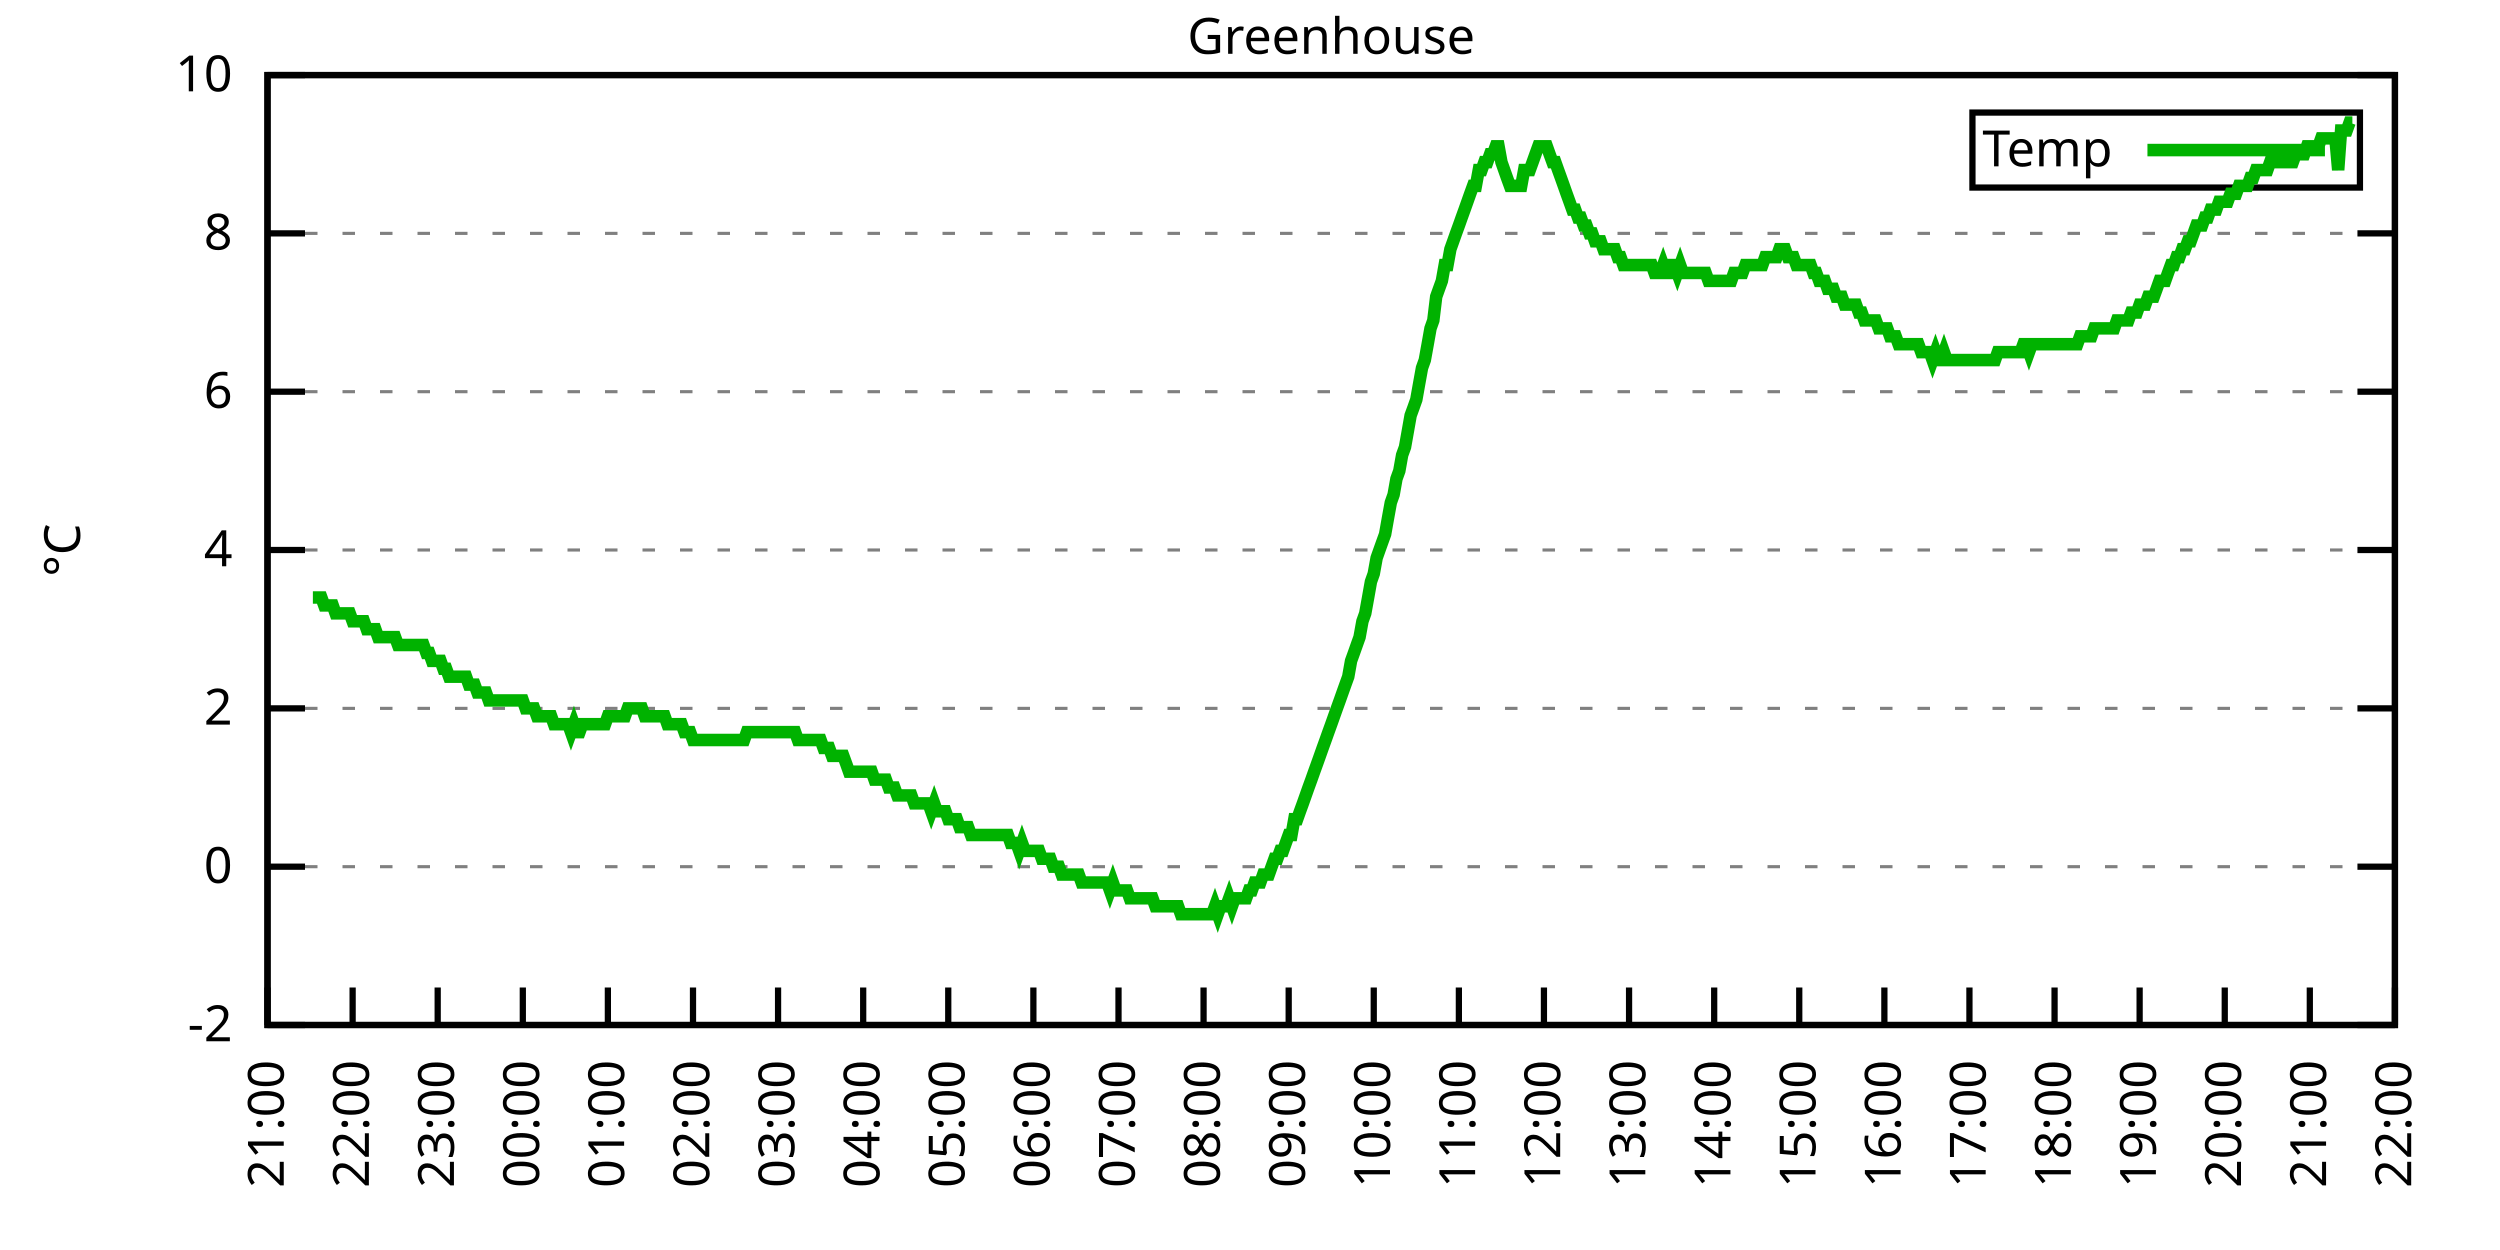
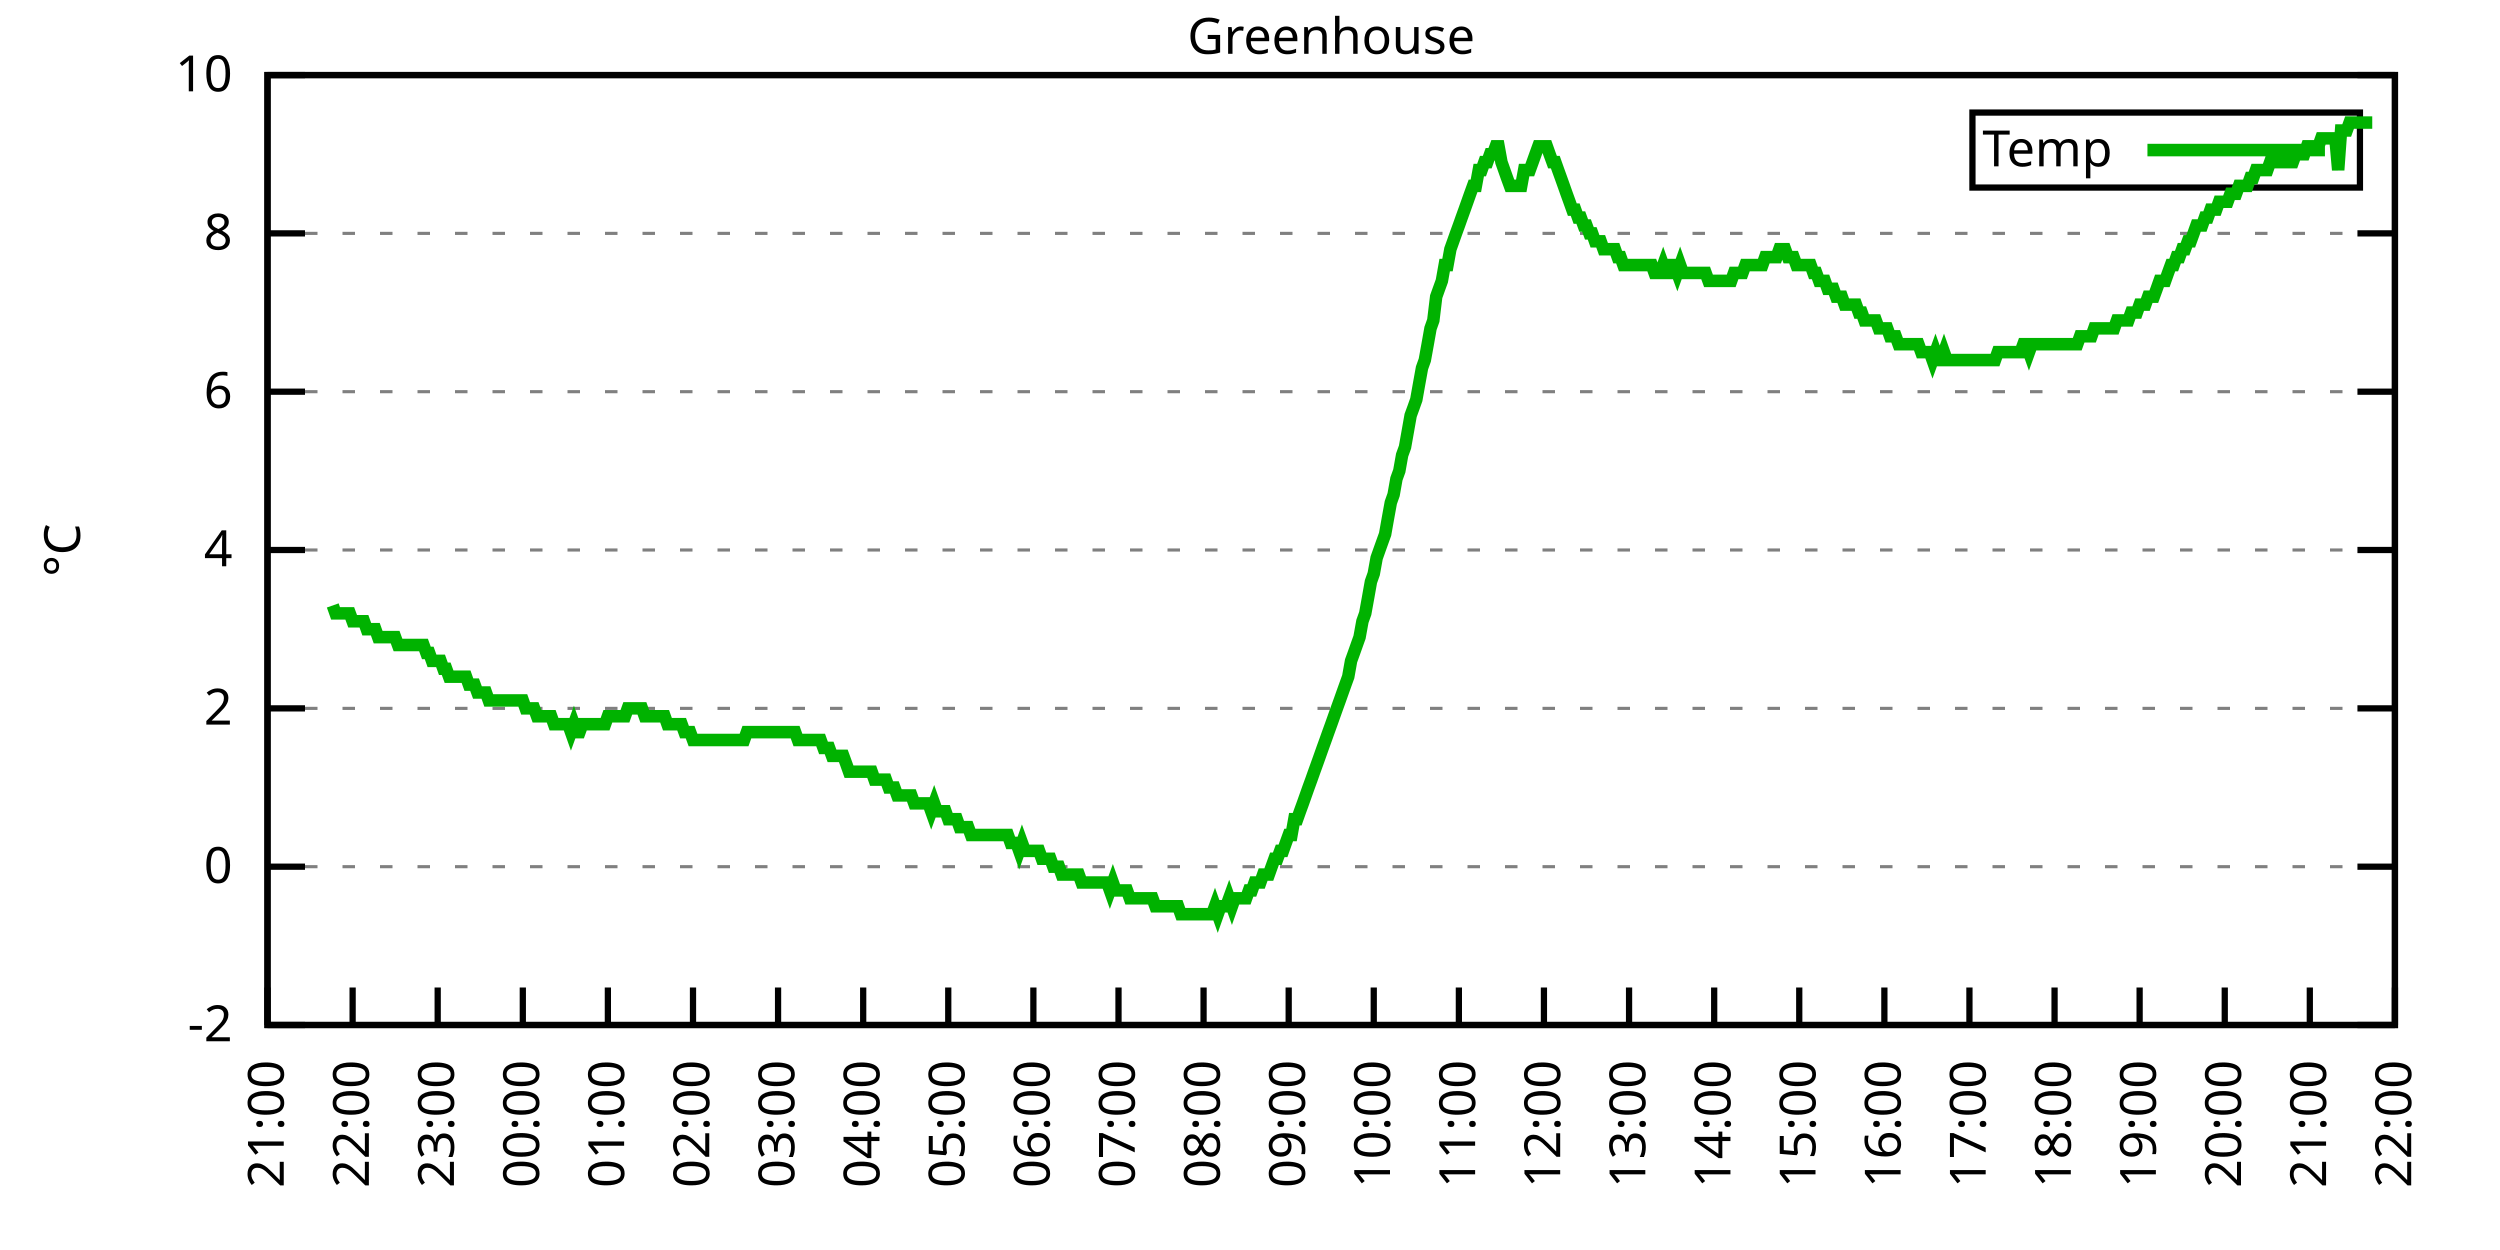
<svg xmlns="http://www.w3.org/2000/svg" xmlns:xlink="http://www.w3.org/1999/xlink" width="400" height="200" viewBox="0 0 400 200">
  <g id="gnuplot_canvas">
    <rect x="0" y="0" width="400" height="200" fill="none" />
    <defs>
      <circle id="gpDot" r="0.5" stroke-width="0.5" stroke="currentColor" />
      <path id="gpPt0" stroke-width="0.333" stroke="currentColor" d="M-1,0 h2 M0,-1 v2" />
      <path id="gpPt1" stroke-width="0.333" stroke="currentColor" d="M-1,-1 L1,1 M1,-1 L-1,1" />
      <path id="gpPt2" stroke-width="0.333" stroke="currentColor" d="M-1,0 L1,0 M0,-1 L0,1 M-1,-1 L1,1 M-1,1 L1,-1" />
      <rect id="gpPt3" stroke-width="0.333" stroke="currentColor" x="-1" y="-1" width="2" height="2" />
      <rect id="gpPt4" stroke-width="0.333" stroke="currentColor" fill="currentColor" x="-1" y="-1" width="2" height="2" />
      <circle id="gpPt5" stroke-width="0.333" stroke="currentColor" cx="0" cy="0" r="1" />
      <use xlink:href="#gpPt5" id="gpPt6" fill="currentColor" stroke="none" />
      <path id="gpPt7" stroke-width="0.333" stroke="currentColor" d="M0,-1.33 L-1.33,0.67 L1.33,0.67 z" />
      <use xlink:href="#gpPt7" id="gpPt8" fill="currentColor" stroke="none" />
      <use xlink:href="#gpPt7" id="gpPt9" stroke="currentColor" transform="rotate(180)" />
      <use xlink:href="#gpPt9" id="gpPt10" fill="currentColor" stroke="none" />
      <use xlink:href="#gpPt3" id="gpPt11" stroke="currentColor" transform="rotate(45)" />
      <use xlink:href="#gpPt11" id="gpPt12" fill="currentColor" stroke="none" />
      <path id="gpPt13" stroke-width="0.333" stroke="currentColor" d="M0,1.330 L1.265,0.411 L0.782,-1.067 L-0.782,-1.076 L-1.265,0.411 z" />
      <use xlink:href="#gpPt13" id="gpPt14" fill="currentColor" stroke="none" />
      <filter id="textbox" filterUnits="objectBoundingBox" x="0" y="0" height="1" width="1">
        <feFlood flood-color="white" flood-opacity="1" result="bgnd" />
        <feComposite in="SourceGraphic" in2="bgnd" operator="atop" />
      </filter>
      <filter id="greybox" filterUnits="objectBoundingBox" x="0" y="0" height="1" width="1">
        <feFlood flood-color="lightgrey" flood-opacity="1" result="grey" />
        <feComposite in="SourceGraphic" in2="grey" operator="atop" />
      </filter>
    </defs>
    <g fill="none" color="white" stroke="currentColor" stroke-width="1.00" stroke-linecap="butt" stroke-linejoin="miter">
</g>
    <g fill="none" color="black" stroke="currentColor" stroke-width="1.00" stroke-linecap="butt" stroke-linejoin="miter">
      <g stroke="none" shape-rendering="crispEdges">
        <polygon fill="rgb(255, 255, 255)" points="42.80,164.00 383.18,164.00 383.18,12.02 42.80,12.02 " />
      </g>
    </g>
    <g fill="none" color="black" stroke="currentColor" stroke-width="1.00" stroke-linecap="butt" stroke-linejoin="miter">
</g>
    <g fill="none" color="black" stroke="black" stroke-width="0.50" stroke-linecap="butt" stroke-linejoin="miter">
</g>
    <g fill="none" color="gray" stroke="currentColor" stroke-width="0.50" stroke-linecap="butt" stroke-linejoin="miter">
      <path stroke="gray" stroke-dasharray="2,4" class="gridline" d="M42.80,164.00 L383.19,164.00  " />
    </g>
    <g fill="none" color="gray" stroke="gray" stroke-width="1.00" stroke-linecap="butt" stroke-linejoin="miter">
</g>
    <g fill="none" color="black" stroke="currentColor" stroke-width="1.00" stroke-linecap="butt" stroke-linejoin="miter">
      <path stroke="black" d="M42.80,164.00 L48.80,164.00 M383.19,164.00 L377.19,164.00  " />
      <g transform="translate(37.20,166.60)" stroke="none" fill="black" font-family="Sans" font-size="8.00" text-anchor="end">
        <text>
          <tspan font-family="Sans">-2</tspan>
        </text>
      </g>
    </g>
    <g fill="none" color="black" stroke="currentColor" stroke-width="1.00" stroke-linecap="butt" stroke-linejoin="miter">
</g>
    <g fill="none" color="black" stroke="black" stroke-width="0.50" stroke-linecap="butt" stroke-linejoin="miter">
</g>
    <g fill="none" color="gray" stroke="currentColor" stroke-width="0.50" stroke-linecap="butt" stroke-linejoin="miter">
      <path stroke="gray" stroke-dasharray="2,4" class="gridline" d="M42.80,138.67 L383.19,138.67  " />
    </g>
    <g fill="none" color="gray" stroke="gray" stroke-width="1.00" stroke-linecap="butt" stroke-linejoin="miter">
</g>
    <g fill="none" color="black" stroke="currentColor" stroke-width="1.00" stroke-linecap="butt" stroke-linejoin="miter">
      <path stroke="black" d="M42.80,138.67 L48.80,138.67 M383.19,138.67 L377.19,138.67  " />
      <g transform="translate(37.20,141.27)" stroke="none" fill="black" font-family="Sans" font-size="8.00" text-anchor="end">
        <text>
          <tspan font-family="Sans"> 0</tspan>
        </text>
      </g>
    </g>
    <g fill="none" color="black" stroke="currentColor" stroke-width="1.00" stroke-linecap="butt" stroke-linejoin="miter">
</g>
    <g fill="none" color="black" stroke="black" stroke-width="0.50" stroke-linecap="butt" stroke-linejoin="miter">
</g>
    <g fill="none" color="gray" stroke="currentColor" stroke-width="0.50" stroke-linecap="butt" stroke-linejoin="miter">
      <path stroke="gray" stroke-dasharray="2,4" class="gridline" d="M42.80,113.34 L383.19,113.34  " />
    </g>
    <g fill="none" color="gray" stroke="gray" stroke-width="1.00" stroke-linecap="butt" stroke-linejoin="miter">
</g>
    <g fill="none" color="black" stroke="currentColor" stroke-width="1.00" stroke-linecap="butt" stroke-linejoin="miter">
      <path stroke="black" d="M42.80,113.34 L48.80,113.34 M383.19,113.34 L377.19,113.34  " />
      <g transform="translate(37.20,115.94)" stroke="none" fill="black" font-family="Sans" font-size="8.00" text-anchor="end">
        <text>
          <tspan font-family="Sans"> 2</tspan>
        </text>
      </g>
    </g>
    <g fill="none" color="black" stroke="currentColor" stroke-width="1.00" stroke-linecap="butt" stroke-linejoin="miter">
</g>
    <g fill="none" color="black" stroke="black" stroke-width="0.50" stroke-linecap="butt" stroke-linejoin="miter">
</g>
    <g fill="none" color="gray" stroke="currentColor" stroke-width="0.50" stroke-linecap="butt" stroke-linejoin="miter">
      <path stroke="gray" stroke-dasharray="2,4" class="gridline" d="M42.80,88.00 L383.19,88.00  " />
    </g>
    <g fill="none" color="gray" stroke="gray" stroke-width="1.00" stroke-linecap="butt" stroke-linejoin="miter">
</g>
    <g fill="none" color="black" stroke="currentColor" stroke-width="1.00" stroke-linecap="butt" stroke-linejoin="miter">
      <path stroke="black" d="M42.80,88.00 L48.80,88.00 M383.19,88.00 L377.19,88.00  " />
      <g transform="translate(37.20,90.60)" stroke="none" fill="black" font-family="Sans" font-size="8.00" text-anchor="end">
        <text>
          <tspan font-family="Sans"> 4</tspan>
        </text>
      </g>
    </g>
    <g fill="none" color="black" stroke="currentColor" stroke-width="1.00" stroke-linecap="butt" stroke-linejoin="miter">
</g>
    <g fill="none" color="black" stroke="black" stroke-width="0.50" stroke-linecap="butt" stroke-linejoin="miter">
</g>
    <g fill="none" color="gray" stroke="currentColor" stroke-width="0.50" stroke-linecap="butt" stroke-linejoin="miter">
      <path stroke="gray" stroke-dasharray="2,4" class="gridline" d="M42.80,62.67 L383.19,62.67  " />
    </g>
    <g fill="none" color="gray" stroke="gray" stroke-width="1.00" stroke-linecap="butt" stroke-linejoin="miter">
</g>
    <g fill="none" color="black" stroke="currentColor" stroke-width="1.00" stroke-linecap="butt" stroke-linejoin="miter">
      <path stroke="black" d="M42.80,62.67 L48.80,62.67 M383.19,62.67 L377.19,62.67  " />
      <g transform="translate(37.20,65.27)" stroke="none" fill="black" font-family="Sans" font-size="8.00" text-anchor="end">
        <text>
          <tspan font-family="Sans"> 6</tspan>
        </text>
      </g>
    </g>
    <g fill="none" color="black" stroke="currentColor" stroke-width="1.00" stroke-linecap="butt" stroke-linejoin="miter">
</g>
    <g fill="none" color="black" stroke="black" stroke-width="0.50" stroke-linecap="butt" stroke-linejoin="miter">
</g>
    <g fill="none" color="gray" stroke="currentColor" stroke-width="0.50" stroke-linecap="butt" stroke-linejoin="miter">
      <path stroke="gray" stroke-dasharray="2,4" class="gridline" d="M42.80,37.34 L383.19,37.34  " />
    </g>
    <g fill="none" color="gray" stroke="gray" stroke-width="1.00" stroke-linecap="butt" stroke-linejoin="miter">
</g>
    <g fill="none" color="black" stroke="currentColor" stroke-width="1.00" stroke-linecap="butt" stroke-linejoin="miter">
      <path stroke="black" d="M42.80,37.34 L48.80,37.34 M383.19,37.34 L377.19,37.34  " />
      <g transform="translate(37.20,39.94)" stroke="none" fill="black" font-family="Sans" font-size="8.00" text-anchor="end">
        <text>
          <tspan font-family="Sans"> 8</tspan>
        </text>
      </g>
    </g>
    <g fill="none" color="black" stroke="currentColor" stroke-width="1.00" stroke-linecap="butt" stroke-linejoin="miter">
</g>
    <g fill="none" color="black" stroke="black" stroke-width="0.50" stroke-linecap="butt" stroke-linejoin="miter">
</g>
    <g fill="none" color="gray" stroke="currentColor" stroke-width="0.50" stroke-linecap="butt" stroke-linejoin="miter">
      <path stroke="gray" stroke-dasharray="2,4" class="gridline" d="M42.80,12.01 L383.19,12.01  " />
    </g>
    <g fill="none" color="gray" stroke="gray" stroke-width="1.00" stroke-linecap="butt" stroke-linejoin="miter">
</g>
    <g fill="none" color="black" stroke="currentColor" stroke-width="1.00" stroke-linecap="butt" stroke-linejoin="miter">
      <path stroke="black" d="M42.80,12.01 L48.80,12.01 M383.19,12.01 L377.19,12.01  " />
      <g transform="translate(37.20,14.61)" stroke="none" fill="black" font-family="Sans" font-size="8.00" text-anchor="end">
        <text>
          <tspan font-family="Sans"> 10</tspan>
        </text>
      </g>
    </g>
    <g fill="none" color="black" stroke="currentColor" stroke-width="1.00" stroke-linecap="butt" stroke-linejoin="miter">
      <path stroke="black" d="M42.80,164.00 L42.80,158.00  " />
      <g transform="translate(45.40,169.60) rotate(270.00)" stroke="none" fill="black" font-family="Sans" font-size="8.00" text-anchor="end">
        <text>
          <tspan font-family="Sans">21:00</tspan>
        </text>
      </g>
    </g>
    <g fill="none" color="black" stroke="currentColor" stroke-width="1.00" stroke-linecap="butt" stroke-linejoin="miter">
      <path stroke="black" d="M56.42,164.00 L56.42,158.00  " />
      <g transform="translate(59.02,169.60) rotate(270.00)" stroke="none" fill="black" font-family="Sans" font-size="8.00" text-anchor="end">
        <text>
          <tspan font-family="Sans">22:00</tspan>
        </text>
      </g>
    </g>
    <g fill="none" color="black" stroke="currentColor" stroke-width="1.00" stroke-linecap="butt" stroke-linejoin="miter">
      <path stroke="black" d="M70.03,164.00 L70.03,158.00  " />
      <g transform="translate(72.63,169.60) rotate(270.00)" stroke="none" fill="black" font-family="Sans" font-size="8.00" text-anchor="end">
        <text>
          <tspan font-family="Sans">23:00</tspan>
        </text>
      </g>
    </g>
    <g fill="none" color="black" stroke="currentColor" stroke-width="1.00" stroke-linecap="butt" stroke-linejoin="miter">
      <path stroke="black" d="M83.65,164.00 L83.65,158.00  " />
      <g transform="translate(86.25,169.60) rotate(270.00)" stroke="none" fill="black" font-family="Sans" font-size="8.00" text-anchor="end">
        <text>
          <tspan font-family="Sans">00:00</tspan>
        </text>
      </g>
    </g>
    <g fill="none" color="black" stroke="currentColor" stroke-width="1.00" stroke-linecap="butt" stroke-linejoin="miter">
      <path stroke="black" d="M97.26,164.00 L97.26,158.00  " />
      <g transform="translate(99.86,169.60) rotate(270.00)" stroke="none" fill="black" font-family="Sans" font-size="8.00" text-anchor="end">
        <text>
          <tspan font-family="Sans">01:00</tspan>
        </text>
      </g>
    </g>
    <g fill="none" color="black" stroke="currentColor" stroke-width="1.00" stroke-linecap="butt" stroke-linejoin="miter">
      <path stroke="black" d="M110.88,164.00 L110.88,158.00  " />
      <g transform="translate(113.48,169.60) rotate(270.00)" stroke="none" fill="black" font-family="Sans" font-size="8.00" text-anchor="end">
        <text>
          <tspan font-family="Sans">02:00</tspan>
        </text>
      </g>
    </g>
    <g fill="none" color="black" stroke="currentColor" stroke-width="1.00" stroke-linecap="butt" stroke-linejoin="miter">
      <path stroke="black" d="M124.49,164.00 L124.49,158.00  " />
      <g transform="translate(127.09,169.60) rotate(270.00)" stroke="none" fill="black" font-family="Sans" font-size="8.00" text-anchor="end">
        <text>
          <tspan font-family="Sans">03:00</tspan>
        </text>
      </g>
    </g>
    <g fill="none" color="black" stroke="currentColor" stroke-width="1.00" stroke-linecap="butt" stroke-linejoin="miter">
      <path stroke="black" d="M138.11,164.00 L138.11,158.00  " />
      <g transform="translate(140.71,169.60) rotate(270.00)" stroke="none" fill="black" font-family="Sans" font-size="8.00" text-anchor="end">
        <text>
          <tspan font-family="Sans">04:00</tspan>
        </text>
      </g>
    </g>
    <g fill="none" color="black" stroke="currentColor" stroke-width="1.00" stroke-linecap="butt" stroke-linejoin="miter">
      <path stroke="black" d="M151.72,164.00 L151.72,158.00  " />
      <g transform="translate(154.32,169.60) rotate(270.00)" stroke="none" fill="black" font-family="Sans" font-size="8.00" text-anchor="end">
        <text>
          <tspan font-family="Sans">05:00</tspan>
        </text>
      </g>
    </g>
    <g fill="none" color="black" stroke="currentColor" stroke-width="1.00" stroke-linecap="butt" stroke-linejoin="miter">
      <path stroke="black" d="M165.34,164.00 L165.34,158.00  " />
      <g transform="translate(167.94,169.60) rotate(270.00)" stroke="none" fill="black" font-family="Sans" font-size="8.00" text-anchor="end">
        <text>
          <tspan font-family="Sans">06:00</tspan>
        </text>
      </g>
    </g>
    <g fill="none" color="black" stroke="currentColor" stroke-width="1.00" stroke-linecap="butt" stroke-linejoin="miter">
      <path stroke="black" d="M178.96,164.00 L178.96,158.00  " />
      <g transform="translate(181.56,169.60) rotate(270.00)" stroke="none" fill="black" font-family="Sans" font-size="8.00" text-anchor="end">
        <text>
          <tspan font-family="Sans">07:00</tspan>
        </text>
      </g>
    </g>
    <g fill="none" color="black" stroke="currentColor" stroke-width="1.00" stroke-linecap="butt" stroke-linejoin="miter">
      <path stroke="black" d="M192.57,164.00 L192.57,158.00  " />
      <g transform="translate(195.17,169.60) rotate(270.00)" stroke="none" fill="black" font-family="Sans" font-size="8.00" text-anchor="end">
        <text>
          <tspan font-family="Sans">08:00</tspan>
        </text>
      </g>
    </g>
    <g fill="none" color="black" stroke="currentColor" stroke-width="1.00" stroke-linecap="butt" stroke-linejoin="miter">
      <path stroke="black" d="M206.19,164.00 L206.19,158.00  " />
      <g transform="translate(208.79,169.60) rotate(270.00)" stroke="none" fill="black" font-family="Sans" font-size="8.00" text-anchor="end">
        <text>
          <tspan font-family="Sans">09:00</tspan>
        </text>
      </g>
    </g>
    <g fill="none" color="black" stroke="currentColor" stroke-width="1.00" stroke-linecap="butt" stroke-linejoin="miter">
      <path stroke="black" d="M219.80,164.00 L219.80,158.00  " />
      <g transform="translate(222.40,169.60) rotate(270.00)" stroke="none" fill="black" font-family="Sans" font-size="8.00" text-anchor="end">
        <text>
          <tspan font-family="Sans">10:00</tspan>
        </text>
      </g>
    </g>
    <g fill="none" color="black" stroke="currentColor" stroke-width="1.00" stroke-linecap="butt" stroke-linejoin="miter">
      <path stroke="black" d="M233.42,164.00 L233.42,158.00  " />
      <g transform="translate(236.02,169.60) rotate(270.00)" stroke="none" fill="black" font-family="Sans" font-size="8.00" text-anchor="end">
        <text>
          <tspan font-family="Sans">11:00</tspan>
        </text>
      </g>
    </g>
    <g fill="none" color="black" stroke="currentColor" stroke-width="1.00" stroke-linecap="butt" stroke-linejoin="miter">
      <path stroke="black" d="M247.03,164.00 L247.03,158.00  " />
      <g transform="translate(249.63,169.60) rotate(270.00)" stroke="none" fill="black" font-family="Sans" font-size="8.00" text-anchor="end">
        <text>
          <tspan font-family="Sans">12:00</tspan>
        </text>
      </g>
    </g>
    <g fill="none" color="black" stroke="currentColor" stroke-width="1.00" stroke-linecap="butt" stroke-linejoin="miter">
      <path stroke="black" d="M260.65,164.00 L260.65,158.00  " />
      <g transform="translate(263.25,169.60) rotate(270.00)" stroke="none" fill="black" font-family="Sans" font-size="8.00" text-anchor="end">
        <text>
          <tspan font-family="Sans">13:00</tspan>
        </text>
      </g>
    </g>
    <g fill="none" color="black" stroke="currentColor" stroke-width="1.00" stroke-linecap="butt" stroke-linejoin="miter">
      <path stroke="black" d="M274.27,164.00 L274.27,158.00  " />
      <g transform="translate(276.87,169.60) rotate(270.00)" stroke="none" fill="black" font-family="Sans" font-size="8.00" text-anchor="end">
        <text>
          <tspan font-family="Sans">14:00</tspan>
        </text>
      </g>
    </g>
    <g fill="none" color="black" stroke="currentColor" stroke-width="1.00" stroke-linecap="butt" stroke-linejoin="miter">
      <path stroke="black" d="M287.88,164.00 L287.88,158.00  " />
      <g transform="translate(290.48,169.60) rotate(270.00)" stroke="none" fill="black" font-family="Sans" font-size="8.00" text-anchor="end">
        <text>
          <tspan font-family="Sans">15:00</tspan>
        </text>
      </g>
    </g>
    <g fill="none" color="black" stroke="currentColor" stroke-width="1.00" stroke-linecap="butt" stroke-linejoin="miter">
      <path stroke="black" d="M301.50,164.00 L301.50,158.00  " />
      <g transform="translate(304.10,169.60) rotate(270.00)" stroke="none" fill="black" font-family="Sans" font-size="8.00" text-anchor="end">
        <text>
          <tspan font-family="Sans">16:00</tspan>
        </text>
      </g>
    </g>
    <g fill="none" color="black" stroke="currentColor" stroke-width="1.00" stroke-linecap="butt" stroke-linejoin="miter">
      <path stroke="black" d="M315.11,164.00 L315.11,158.00  " />
      <g transform="translate(317.71,169.60) rotate(270.00)" stroke="none" fill="black" font-family="Sans" font-size="8.00" text-anchor="end">
        <text>
          <tspan font-family="Sans">17:00</tspan>
        </text>
      </g>
    </g>
    <g fill="none" color="black" stroke="currentColor" stroke-width="1.00" stroke-linecap="butt" stroke-linejoin="miter">
      <path stroke="black" d="M328.73,164.00 L328.73,158.00  " />
      <g transform="translate(331.33,169.60) rotate(270.00)" stroke="none" fill="black" font-family="Sans" font-size="8.00" text-anchor="end">
        <text>
          <tspan font-family="Sans">18:00</tspan>
        </text>
      </g>
    </g>
    <g fill="none" color="black" stroke="currentColor" stroke-width="1.00" stroke-linecap="butt" stroke-linejoin="miter">
      <path stroke="black" d="M342.34,164.00 L342.34,158.00  " />
      <g transform="translate(344.94,169.60) rotate(270.00)" stroke="none" fill="black" font-family="Sans" font-size="8.00" text-anchor="end">
        <text>
          <tspan font-family="Sans">19:00</tspan>
        </text>
      </g>
    </g>
    <g fill="none" color="black" stroke="currentColor" stroke-width="1.00" stroke-linecap="butt" stroke-linejoin="miter">
      <path stroke="black" d="M355.96,164.00 L355.96,158.00  " />
      <g transform="translate(358.56,169.60) rotate(270.00)" stroke="none" fill="black" font-family="Sans" font-size="8.00" text-anchor="end">
        <text>
          <tspan font-family="Sans">20:00</tspan>
        </text>
      </g>
    </g>
    <g fill="none" color="black" stroke="currentColor" stroke-width="1.00" stroke-linecap="butt" stroke-linejoin="miter">
      <path stroke="black" d="M369.57,164.00 L369.57,158.00  " />
      <g transform="translate(372.17,169.60) rotate(270.00)" stroke="none" fill="black" font-family="Sans" font-size="8.00" text-anchor="end">
        <text>
          <tspan font-family="Sans">21:00</tspan>
        </text>
      </g>
    </g>
    <g fill="none" color="black" stroke="currentColor" stroke-width="1.00" stroke-linecap="butt" stroke-linejoin="miter">
      <path stroke="black" d="M383.19,164.00 L383.19,158.00  " />
      <g transform="translate(385.79,169.60) rotate(270.00)" stroke="none" fill="black" font-family="Sans" font-size="8.00" text-anchor="end">
        <text>
          <tspan font-family="Sans">22:00</tspan>
        </text>
      </g>
    </g>
    <g fill="none" color="black" stroke="currentColor" stroke-width="1.00" stroke-linecap="butt" stroke-linejoin="miter">
</g>
    <g fill="none" color="black" stroke="currentColor" stroke-width="1.00" stroke-linecap="butt" stroke-linejoin="miter">
      <path stroke="black" d="M42.80,12.01 L42.80,164.00 L383.19,164.00 L383.19,12.01 L42.80,12.01 Z  " />
    </g>
    <g fill="none" color="black" stroke="currentColor" stroke-width="1.00" stroke-linecap="butt" stroke-linejoin="miter">
</g>
    <g fill="none" color="black" stroke="currentColor" stroke-width="1.00" stroke-linecap="butt" stroke-linejoin="miter">
      <path stroke="black" d="M315.59,30.01 L315.59,18.01 L377.59,18.01 L377.59,30.01 L315.59,30.01 Z  " />
    </g>
    <g id="Greenhouse_plot_1">
      <g fill="none" color="white" stroke="black" stroke-width="2.00" stroke-linecap="butt" stroke-linejoin="miter">
</g>
      <g fill="none" color="black" stroke="currentColor" stroke-width="2.00" stroke-linecap="butt" stroke-linejoin="miter">
        <g transform="translate(337.99,26.61)" stroke="none" fill="black" font-family="Sans" font-size="8.00" text-anchor="end">
          <text>
            <tspan font-family="Sans">Temp</tspan>
          </text>
        </g>
      </g>
      <g fill="none" color="black" stroke="currentColor" stroke-width="2.00" stroke-linecap="butt" stroke-linejoin="miter">
-         <path stroke="rgb(  0, 178,   0)" d="M343.59,24.01 L371.99,24.01 M50.06,95.60 L50.52,95.60 L50.97,95.60 L51.42,95.60 L51.88,96.87 L52.33,96.87   L52.78,96.87 L53.24,96.87 L53.69,98.14 L54.15,98.14 L54.60,98.14 L55.05,98.14 L55.51,98.14 L55.96,98.14   L56.42,99.40 L56.87,99.40 L57.32,99.40 L57.78,99.40 L58.23,99.40 L58.68,100.67 L59.14,100.67 L59.59,100.67   L60.05,100.67 L60.50,101.94 L60.95,101.94 L61.41,101.94 L61.86,101.94 L62.32,101.94 L62.77,101.94 L63.22,101.94   L63.68,103.20 L64.13,103.20 L64.58,103.20 L65.04,103.20 L65.49,103.20 L65.95,103.20 L66.40,103.20 L66.85,103.20   L67.31,103.20 L67.76,103.20 L68.22,104.47 L68.67,104.47 L69.12,105.74 L69.58,105.74 L70.03,105.74 L70.49,105.74   L70.94,107.00 L71.39,107.00 L71.85,108.27 L72.30,108.27 L72.75,108.27 L73.21,108.27 L73.66,108.27 L74.12,108.27   L74.57,108.27 L75.02,109.54 L75.48,109.54 L75.93,109.54 L76.39,110.80 L76.84,110.80 L77.29,110.80 L77.75,110.80   L78.20,112.07 L78.65,112.07 L79.11,112.07 L79.56,112.07 L80.02,112.07 L80.47,112.07 L80.92,112.07 L81.38,112.07   L81.83,112.07 L82.29,112.07 L82.74,112.07 L83.19,112.07 L83.65,112.07 L84.10,113.34 L84.55,113.34 L85.01,113.34   L85.46,113.34 L85.92,114.60 L86.37,114.60 L86.82,114.60 L87.28,114.60 L87.73,114.60 L88.19,114.60 L88.64,115.87   L89.09,115.87 L89.55,115.87 L90.00,115.87 L90.45,115.87 L90.91,115.87 L91.36,117.14 L91.82,115.87 L92.27,117.14   L92.72,117.14 L93.18,115.87 L93.63,115.87 L94.09,115.87 L94.54,115.87 L94.99,115.87 L95.45,115.87 L95.90,115.87   L96.35,115.87 L96.81,115.87 L97.26,114.60 L97.72,114.60 L98.17,114.60 L98.62,114.60 L99.08,114.60 L99.53,114.60   L99.99,114.60 L100.44,113.34 L100.89,113.34 L101.35,113.34 L101.80,113.34 L102.25,113.34 L102.71,113.34 L103.16,114.60   L103.62,114.60 L104.07,114.60 L104.52,114.60 L104.98,114.60 L105.43,114.60 L105.89,114.60 L106.34,114.60 L106.79,115.87   L107.25,115.87 L107.70,115.87 L108.15,115.87 L108.61,115.87 L109.06,115.87 L109.52,117.14 L109.97,117.14 L110.42,117.14   L110.88,118.40 L111.33,118.40 L111.79,118.40 L112.24,118.40 L112.69,118.40 L113.15,118.40 L113.60,118.40 L114.05,118.40   L114.51,118.40 L114.96,118.40 L115.42,118.40 L115.87,118.40 L116.32,118.40 L116.78,118.40 L117.23,118.40 L117.69,118.40   L118.14,118.40 L118.59,118.40 L119.05,118.40 L119.50,117.14 L119.96,117.14 L120.41,117.14 L120.86,117.14 L121.32,117.14   L121.77,117.14 L122.22,117.14 L122.68,117.14 L123.13,117.14 L123.59,117.14 L124.04,117.14 L124.49,117.14 L124.95,117.14   L125.40,117.14 L125.86,117.14 L126.31,117.14 L126.76,117.14 L127.22,117.14 L127.67,118.40 L128.12,118.40 L128.58,118.40   L129.03,118.40 L129.49,118.40 L129.94,118.40 L130.39,118.40 L130.85,118.40 L131.30,118.40 L131.76,119.67 L132.21,119.67   L132.66,119.67 L133.12,120.94 L133.57,120.94 L134.02,120.94 L134.48,120.94 L134.93,120.94 L135.39,122.20 L135.84,123.47   L136.29,123.47 L136.75,123.47 L137.20,123.47 L137.66,123.47 L138.11,123.47 L138.56,123.47 L139.02,123.47 L139.47,123.47   L139.92,124.74 L140.38,124.74 L140.83,124.74 L141.29,124.74 L141.74,124.74 L142.19,126.00 L142.65,126.00 L143.10,126.00   L143.56,127.27 L144.01,127.27 L144.46,127.27 L144.92,127.27 L145.37,127.27 L145.82,127.27 L146.28,128.54 L146.73,128.54   L147.19,128.54 L147.64,128.54 L148.09,128.54 L148.55,128.54 L149.00,129.80 L149.46,128.54 L149.91,129.80 L150.36,129.80   L150.82,129.80 L151.27,129.80 L151.72,131.07 L152.18,131.07 L152.63,131.07 L153.09,131.07 L153.54,132.34 L153.99,132.34   L154.45,132.34 L154.90,132.34 L155.36,133.60 L155.81,133.60 L156.26,133.60 L156.72,133.60 L157.17,133.60 L157.62,133.60   L158.08,133.60 L158.53,133.60 L158.99,133.60 L159.44,133.60 L159.89,133.60 L160.35,133.60 L160.80,133.60 L161.26,133.60   L161.71,134.87 L162.16,134.87 L162.62,134.87 L163.07,136.14 L163.52,134.87 L163.98,136.14 L164.43,136.14 L164.89,136.14   L165.34,136.14 L165.79,136.14 L166.25,136.14 L166.70,137.40 L167.16,137.40 L167.61,137.40 L168.06,137.40 L168.52,138.67   L168.97,138.67 L169.43,138.67 L169.88,139.93 L170.33,139.93 L170.79,139.93 L171.24,139.93 L171.69,139.93 L172.15,139.93   L172.60,139.93 L173.06,141.20 L173.51,141.20 L173.96,141.20 L174.42,141.20 L174.87,141.20 L175.33,141.20 L175.78,141.20   L176.23,141.20 L176.69,141.20 L177.14,141.20 L177.59,142.47 L178.05,141.20 L178.50,142.47 L178.96,142.47 L179.41,142.47   L179.86,142.47 L180.32,142.47 L180.77,143.73 L181.23,143.73 L181.68,143.73 L182.13,143.73 L182.59,143.73 L183.04,143.73   L183.49,143.73 L183.95,143.73 L184.40,143.73 L184.86,145.00 L185.31,145.00 L185.76,145.00 L186.22,145.00 L186.67,145.00   L187.13,145.00 L187.58,145.00 L188.03,145.00 L188.49,145.00 L188.94,146.27 L189.39,146.27 L189.85,146.27 L190.30,146.27   L190.76,146.27 L191.21,146.27 L191.66,146.27 L192.12,146.27 L192.57,146.27 L193.03,146.27 L193.48,146.27 L193.93,146.27   L194.39,145.00 L194.84,146.27 L195.29,145.00 L195.75,145.00 L196.20,145.00 L196.66,143.73 L197.11,145.00 L197.56,143.73   L198.02,143.73 L198.47,143.73 L198.93,143.73 L199.38,143.73 L199.83,142.47 L200.29,142.47 L200.74,141.20 L201.19,141.20   L201.65,141.20 L202.10,139.93 L202.56,139.93 L203.01,139.93 L203.46,138.67 L203.92,137.40 L204.37,137.40 L204.83,136.14   L205.28,136.14 L205.73,134.87 L206.19,133.60 L206.64,133.60 L207.09,131.07 L207.55,131.07 L208.00,129.80 L208.46,128.54   L208.91,127.27 L209.36,126.00 L209.82,124.74 L210.27,123.47 L210.73,122.20 L211.18,120.94 L211.63,119.67 L212.09,118.40   L212.54,117.14 L213.00,115.87 L213.45,114.60 L213.90,113.34 L214.36,112.07 L214.81,110.80 L215.26,109.54 L215.72,108.27   L216.17,105.74 L216.63,104.47 L217.08,103.20 L217.53,101.94 L217.99,99.40 L218.44,98.14 L218.90,95.60 L219.35,93.07   L219.80,91.80 L220.26,89.27 L220.71,88.00 L221.16,86.74 L221.62,85.47 L222.07,82.94 L222.53,80.41 L222.98,79.14   L223.43,76.61 L223.89,75.34 L224.34,72.81 L224.80,71.54 L225.25,69.01 L225.70,66.47 L226.16,65.21 L226.61,63.94   L227.06,61.41 L227.52,58.87 L227.97,57.61 L228.43,55.07 L228.88,52.54 L229.33,51.27 L229.79,47.47 L230.24,46.21   L230.70,44.94 L231.15,42.41 L231.60,42.41 L232.06,39.87 L232.51,38.61 L232.96,37.34 L233.42,36.08 L233.87,34.81   L234.33,33.54 L234.78,32.28 L235.23,31.01 L235.69,29.74 L236.14,29.74 L236.60,27.21 L237.05,27.21 L237.50,25.94   L237.96,25.94 L238.41,24.68 L238.86,24.68 L239.32,23.41 L239.77,23.41 L240.23,25.94 L240.68,27.21 L241.13,28.48   L241.59,29.74 L242.04,29.74 L242.50,29.74 L242.95,29.74 L243.40,29.74 L243.86,27.21 L244.31,27.21 L244.76,27.21   L245.22,25.94 L245.67,24.68 L246.13,23.41 L246.58,23.41 L247.03,23.41 L247.49,23.41 L247.94,24.68 L248.40,25.94   L248.85,25.94 L249.30,27.21 L249.76,28.48 L250.21,29.74 L250.66,31.01 L251.12,32.28 L251.57,33.54 L252.03,33.54   L252.48,34.81 L252.93,34.81 L253.39,36.08 L253.84,36.08 L254.30,37.34 L254.75,37.34 L255.20,38.61 L255.66,38.61   L256.11,38.61 L256.56,39.87 L257.02,39.87 L257.47,39.87 L257.93,39.87 L258.38,39.87 L258.83,41.14 L259.29,41.14   L259.74,42.41 L260.20,42.41 L260.65,42.41 L261.10,42.41 L261.56,42.41 L262.01,42.41 L262.47,42.41 L262.92,42.41   L263.37,42.41 L263.83,42.41 L264.28,42.41 L264.73,43.67 L265.19,43.67 L265.64,43.67 L266.10,42.41 L266.55,43.67   L267.00,43.67 L267.46,42.41 L267.91,42.41 L268.37,43.67 L268.82,42.41 L269.27,43.67 L269.73,43.67 L270.18,43.67   L270.63,43.67 L271.09,43.67 L271.54,43.67 L272.00,43.67 L272.45,43.67 L272.90,43.67 L273.36,44.94 L273.81,44.94   L274.27,44.94 L274.72,44.94 L275.17,44.94 L275.63,44.94 L276.08,44.94 L276.53,44.94 L276.99,44.94 L277.44,43.67   L277.90,43.67 L278.35,43.67 L278.80,43.67 L279.26,42.41 L279.71,42.41 L280.17,42.41 L280.62,42.41 L281.07,42.41   L281.53,42.41 L281.98,42.41 L282.43,41.14 L282.89,41.14 L283.34,41.14 L283.80,41.14 L284.25,41.14 L284.70,39.87   L285.16,39.87 L285.61,39.87 L286.07,41.14 L286.52,41.14 L286.97,41.14 L287.43,42.41 L287.88,42.41 L288.33,42.41   L288.79,42.41 L289.24,42.41 L289.70,42.41 L290.15,43.67 L290.60,43.67 L291.06,44.94 L291.51,44.94 L291.97,44.94   L292.42,46.21 L292.87,46.21 L293.33,46.21 L293.78,47.47 L294.23,47.47 L294.69,47.47 L295.14,48.74 L295.60,48.74   L296.05,48.74 L296.50,48.74 L296.96,48.74 L297.41,50.01 L297.87,50.01 L298.32,51.27 L298.77,51.27 L299.23,51.27   L299.68,51.27 L300.13,51.27 L300.59,52.54 L301.04,52.54 L301.50,52.54 L301.95,52.54 L302.40,53.81 L302.86,53.81   L303.31,53.81 L303.77,55.07 L304.22,55.07 L304.67,55.07 L305.13,55.07 L305.58,55.07 L306.03,55.07 L306.49,55.07   L306.94,55.07 L307.40,56.34 L307.85,56.34 L308.30,56.34 L308.76,56.34 L309.21,57.61 L309.67,56.34 L310.12,57.61   L310.57,57.61 L311.03,56.34 L311.48,57.61 L311.94,57.61 L312.39,57.61 L312.84,57.61 L313.30,57.61 L313.75,57.61   L314.20,57.61 L314.66,57.61 L315.11,57.61 L315.57,57.61 L316.02,57.61 L316.47,57.61 L316.93,57.61 L317.38,57.61   L317.84,57.61 L318.29,57.61 L318.74,57.61 L319.20,57.61 L319.65,56.34 L320.10,56.34 L320.56,56.34 L321.01,56.34   L321.47,56.34 L321.92,56.34 L322.37,56.34 L322.83,56.34 L323.28,56.34 L323.74,55.07 L324.19,55.07 L324.64,56.34   L325.10,55.07 L325.55,55.07 L326.00,55.07 L326.46,55.07 L326.91,55.07 L327.37,55.07 L327.82,55.07 L328.27,55.07   L328.73,55.07 L329.18,55.07 L329.64,55.07 L330.09,55.07 L330.54,55.07 L331.00,55.07 L331.45,55.07 L331.90,55.07   L332.36,55.07 L332.81,53.81 L333.27,53.81 L333.72,53.81 L334.17,53.81 L334.63,53.81 L335.08,52.54 L335.54,52.54   L335.99,52.54 L336.44,52.54 L336.90,52.54 L337.35,52.54 L337.80,52.54 L338.26,52.54 L338.71,51.27 L339.17,51.27   L339.62,51.27 L340.07,51.27 L340.53,51.27 L340.98,50.01 L341.44,50.01 L341.89,50.01 L342.34,48.74 L342.80,48.74   L343.25,48.74 L343.70,47.47 L344.16,47.47 L344.61,47.47 L345.07,46.21 L345.52,44.94 L345.97,44.94 L346.43,44.94   L346.88,43.67 L347.34,42.41 L347.79,42.41 L348.24,41.14 L348.70,41.14 L349.15,39.87 L349.60,39.87 L350.06,38.61   L350.51,38.61 L350.97,37.34 L351.42,36.08 L351.87,36.08 L352.33,36.08 L352.78,34.81 L353.24,34.81 L353.69,33.54   L354.14,33.54 L354.60,33.54 L355.05,32.28 L355.50,32.28 L355.96,32.28 L356.41,32.28 L356.87,31.01 L357.32,31.01   L357.77,31.01 L358.23,29.74 L358.68,29.74 L359.14,29.74 L359.59,29.74 L360.04,28.48 L360.50,28.48 L360.95,27.21   L361.41,27.21 L361.86,27.21 L362.31,27.21 L362.77,27.21 L363.22,25.94 L363.67,25.94 L364.13,25.94 L364.58,25.94   L365.04,25.94 L365.49,25.94 L365.94,25.94 L366.40,25.94 L366.85,25.94 L367.31,24.68 L367.76,24.68 L368.21,24.68   L368.67,24.68 L369.12,23.41 L369.57,23.41 L370.03,23.41 L370.48,23.41 L370.94,23.41 L371.39,22.14 L371.84,22.14   L372.30,22.14 L372.75,22.14 L373.21,22.14 L373.66,22.14 L374.11,27.21 L374.57,20.88 L375.02,20.88 L375.47,20.88   L375.93,19.61 L376.38,19.61  " />
+         <path stroke="rgb(  0, 178,   0)" d="M343.59,24.01 L371.99,24.01 M53.24,96.87 L53.69,98.14 L54.15,98.14 L54.60,98.14 L55.05,98.14 L55.51,98.14   L55.96,98.14 L56.42,99.40 L56.87,99.40 L57.32,99.40 L57.78,99.40 L58.23,99.40 L58.68,100.67 L59.14,100.67   L59.59,100.67 L60.05,100.67 L60.50,101.94 L60.95,101.94 L61.41,101.94 L61.86,101.94 L62.32,101.94 L62.77,101.94   L63.22,101.94 L63.68,103.20 L64.13,103.20 L64.58,103.20 L65.04,103.20 L65.49,103.20 L65.95,103.20 L66.40,103.20   L66.85,103.20 L67.31,103.20 L67.76,103.20 L68.22,104.47 L68.67,104.47 L69.12,105.74 L69.58,105.74 L70.03,105.74   L70.49,105.74 L70.94,107.00 L71.39,107.00 L71.85,108.27 L72.30,108.27 L72.75,108.27 L73.21,108.27 L73.66,108.27   L74.12,108.27 L74.57,108.27 L75.02,109.54 L75.48,109.54 L75.93,109.54 L76.39,110.80 L76.84,110.80 L77.29,110.80   L77.75,110.80 L78.20,112.07 L78.65,112.07 L79.11,112.07 L79.56,112.07 L80.02,112.07 L80.47,112.07 L80.92,112.07   L81.38,112.07 L81.83,112.07 L82.29,112.07 L82.74,112.07 L83.19,112.07 L83.65,112.07 L84.10,113.34 L84.55,113.34   L85.01,113.34 L85.46,113.34 L85.92,114.60 L86.37,114.60 L86.82,114.60 L87.28,114.60 L87.73,114.60 L88.19,114.60   L88.64,115.87 L89.09,115.87 L89.55,115.87 L90.00,115.87 L90.45,115.87 L90.91,115.87 L91.36,117.14 L91.82,115.87   L92.27,117.14 L92.72,117.14 L93.18,115.87 L93.63,115.87 L94.09,115.87 L94.54,115.87 L94.99,115.87 L95.45,115.87   L95.90,115.87 L96.35,115.87 L96.81,115.87 L97.26,114.60 L97.72,114.60 L98.17,114.60 L98.62,114.60 L99.08,114.60   L99.53,114.60 L99.99,114.60 L100.44,113.34 L100.89,113.34 L101.35,113.34 L101.80,113.34 L102.25,113.34 L102.71,113.34   L103.16,114.60 L103.62,114.60 L104.07,114.60 L104.52,114.60 L104.98,114.60 L105.43,114.60 L105.89,114.60 L106.34,114.60   L106.79,115.87 L107.25,115.87 L107.70,115.87 L108.15,115.87 L108.61,115.87 L109.06,115.87 L109.52,117.14 L109.97,117.14   L110.42,117.14 L110.88,118.40 L111.33,118.40 L111.79,118.40 L112.24,118.40 L112.69,118.40 L113.15,118.40 L113.60,118.40   L114.05,118.40 L114.51,118.40 L114.96,118.40 L115.42,118.40 L115.87,118.40 L116.32,118.40 L116.78,118.40 L117.23,118.40   L117.69,118.40 L118.14,118.40 L118.59,118.40 L119.05,118.40 L119.50,117.14 L119.96,117.14 L120.41,117.14 L120.86,117.14   L121.32,117.14 L121.77,117.14 L122.22,117.14 L122.68,117.14 L123.13,117.14 L123.59,117.14 L124.04,117.14 L124.49,117.14   L124.95,117.14 L125.40,117.14 L125.86,117.14 L126.31,117.14 L126.76,117.14 L127.22,117.14 L127.67,118.40 L128.12,118.40   L128.58,118.40 L129.03,118.40 L129.49,118.40 L129.94,118.40 L130.39,118.40 L130.85,118.40 L131.30,118.40 L131.76,119.67   L132.21,119.67 L132.66,119.67 L133.12,120.94 L133.57,120.94 L134.02,120.94 L134.48,120.94 L134.93,120.94 L135.39,122.20   L135.84,123.47 L136.29,123.47 L136.75,123.47 L137.20,123.47 L137.66,123.47 L138.11,123.47 L138.56,123.47 L139.02,123.47   L139.47,123.47 L139.92,124.74 L140.38,124.74 L140.83,124.74 L141.29,124.74 L141.74,124.74 L142.19,126.00 L142.65,126.00   L143.10,126.00 L143.56,127.27 L144.01,127.27 L144.46,127.27 L144.92,127.27 L145.37,127.27 L145.82,127.27 L146.28,128.54   L146.73,128.54 L147.19,128.54 L147.64,128.54 L148.09,128.54 L148.55,128.54 L149.00,129.80 L149.46,128.54 L149.91,129.80   L150.36,129.80 L150.82,129.80 L151.27,129.80 L151.72,131.07 L152.18,131.07 L152.63,131.07 L153.09,131.07 L153.54,132.34   L153.99,132.34 L154.45,132.34 L154.90,132.34 L155.36,133.60 L155.81,133.60 L156.26,133.60 L156.72,133.60 L157.17,133.60   L157.62,133.60 L158.08,133.60 L158.53,133.60 L158.99,133.60 L159.44,133.60 L159.89,133.60 L160.35,133.60 L160.80,133.60   L161.26,133.60 L161.71,134.87 L162.16,134.87 L162.62,134.87 L163.07,136.14 L163.52,134.87 L163.98,136.14 L164.43,136.14   L164.89,136.14 L165.34,136.14 L165.79,136.14 L166.25,136.14 L166.70,137.40 L167.16,137.40 L167.61,137.40 L168.06,137.40   L168.52,138.67 L168.97,138.67 L169.43,138.67 L169.88,139.93 L170.33,139.93 L170.79,139.93 L171.24,139.93 L171.69,139.93   L172.15,139.93 L172.60,139.93 L173.06,141.20 L173.51,141.20 L173.96,141.20 L174.42,141.20 L174.87,141.20 L175.33,141.20   L175.78,141.20 L176.23,141.20 L176.69,141.20 L177.14,141.20 L177.59,142.47 L178.05,141.20 L178.50,142.47 L178.96,142.47   L179.41,142.47 L179.86,142.47 L180.32,142.47 L180.77,143.73 L181.23,143.73 L181.68,143.73 L182.13,143.73 L182.59,143.73   L183.04,143.73 L183.49,143.73 L183.95,143.73 L184.40,143.73 L184.86,145.00 L185.31,145.00 L185.76,145.00 L186.22,145.00   L186.67,145.00 L187.13,145.00 L187.58,145.00 L188.03,145.00 L188.49,145.00 L188.94,146.27 L189.39,146.27 L189.85,146.27   L190.30,146.27 L190.76,146.27 L191.21,146.27 L191.66,146.27 L192.12,146.27 L192.57,146.27 L193.03,146.27 L193.48,146.27   L193.93,146.27 L194.39,145.00 L194.84,146.27 L195.29,145.00 L195.75,145.00 L196.20,145.00 L196.66,143.73 L197.11,145.00   L197.56,143.73 L198.02,143.73 L198.47,143.73 L198.93,143.73 L199.38,143.73 L199.83,142.47 L200.29,142.47 L200.74,141.20   L201.19,141.20 L201.65,141.20 L202.10,139.93 L202.56,139.93 L203.01,139.93 L203.46,138.67 L203.92,137.40 L204.37,137.40   L204.83,136.14 L205.28,136.14 L205.73,134.87 L206.19,133.60 L206.64,133.60 L207.09,131.07 L207.55,131.07 L208.00,129.80   L208.46,128.54 L208.91,127.27 L209.36,126.00 L209.82,124.74 L210.27,123.47 L210.73,122.20 L211.18,120.94 L211.63,119.67   L212.09,118.40 L212.54,117.14 L213.00,115.87 L213.45,114.60 L213.90,113.34 L214.36,112.07 L214.81,110.80 L215.26,109.54   L215.72,108.27 L216.17,105.74 L216.63,104.47 L217.08,103.20 L217.53,101.94 L217.99,99.40 L218.44,98.14 L218.90,95.60   L219.35,93.07 L219.80,91.80 L220.26,89.27 L220.71,88.00 L221.16,86.74 L221.62,85.47 L222.07,82.94 L222.53,80.41   L222.98,79.14 L223.43,76.61 L223.89,75.34 L224.34,72.81 L224.80,71.54 L225.25,69.01 L225.70,66.47 L226.16,65.21   L226.61,63.94 L227.06,61.41 L227.52,58.87 L227.97,57.61 L228.43,55.07 L228.88,52.54 L229.33,51.27 L229.79,47.47   L230.24,46.21 L230.70,44.94 L231.15,42.41 L231.60,42.41 L232.06,39.87 L232.51,38.61 L232.96,37.34 L233.42,36.08   L233.87,34.81 L234.33,33.54 L234.78,32.28 L235.23,31.01 L235.69,29.74 L236.14,29.74 L236.60,27.21 L237.05,27.21   L237.50,25.94 L237.96,25.94 L238.41,24.68 L238.86,24.68 L239.32,23.41 L239.77,23.41 L240.23,25.94 L240.68,27.21   L241.13,28.48 L241.59,29.74 L242.04,29.74 L242.50,29.74 L242.95,29.74 L243.40,29.74 L243.86,27.21 L244.31,27.21   L244.76,27.21 L245.22,25.94 L245.67,24.68 L246.13,23.41 L246.58,23.41 L247.03,23.41 L247.49,23.41 L247.94,24.68   L248.40,25.94 L248.85,25.94 L249.30,27.21 L249.76,28.48 L250.21,29.74 L250.66,31.01 L251.12,32.28 L251.57,33.54   L252.03,33.54 L252.48,34.81 L252.93,34.81 L253.39,36.08 L253.84,36.08 L254.30,37.34 L254.75,37.34 L255.20,38.61   L255.66,38.61 L256.11,38.61 L256.56,39.87 L257.02,39.87 L257.47,39.87 L257.93,39.87 L258.38,39.87 L258.83,41.14   L259.29,41.14 L259.74,42.41 L260.20,42.41 L260.65,42.41 L261.10,42.41 L261.56,42.41 L262.01,42.41 L262.47,42.41   L262.92,42.41 L263.37,42.41 L263.83,42.41 L264.28,42.41 L264.73,43.67 L265.19,43.67 L265.64,43.67 L266.10,42.41   L266.55,43.67 L267.00,43.67 L267.46,42.41 L267.91,42.41 L268.37,43.67 L268.82,42.41 L269.27,43.67 L269.73,43.67   L270.18,43.67 L270.63,43.67 L271.09,43.67 L271.54,43.67 L272.00,43.67 L272.45,43.67 L272.90,43.67 L273.36,44.94   L273.81,44.94 L274.27,44.94 L274.72,44.94 L275.17,44.94 L275.63,44.94 L276.08,44.94 L276.53,44.94 L276.99,44.94   L277.44,43.67 L277.90,43.67 L278.35,43.67 L278.80,43.67 L279.26,42.41 L279.71,42.41 L280.17,42.41 L280.62,42.41   L281.07,42.41 L281.53,42.41 L281.98,42.41 L282.43,41.14 L282.89,41.14 L283.34,41.14 L283.80,41.14 L284.25,41.14   L284.70,39.87 L285.16,39.87 L285.61,39.87 L286.07,41.14 L286.52,41.14 L286.97,41.14 L287.43,42.41 L287.88,42.41   L288.33,42.41 L288.79,42.41 L289.24,42.41 L289.70,42.41 L290.15,43.67 L290.60,43.67 L291.06,44.94 L291.51,44.94   L291.97,44.94 L292.42,46.21 L292.87,46.21 L293.33,46.21 L293.78,47.47 L294.23,47.47 L294.69,47.47 L295.14,48.74   L295.60,48.74 L296.05,48.74 L296.50,48.74 L296.96,48.74 L297.41,50.01 L297.87,50.01 L298.32,51.27 L298.77,51.27   L299.23,51.27 L299.68,51.27 L300.13,51.27 L300.59,52.54 L301.04,52.54 L301.50,52.54 L301.95,52.54 L302.40,53.81   L302.86,53.81 L303.31,53.81 L303.77,55.07 L304.22,55.07 L304.67,55.07 L305.13,55.07 L305.58,55.07 L306.03,55.07   L306.49,55.07 L306.94,55.07 L307.40,56.34 L307.85,56.34 L308.30,56.34 L308.76,56.34 L309.21,57.61 L309.67,56.34   L310.12,57.61 L310.57,57.61 L311.03,56.34 L311.48,57.61 L311.94,57.61 L312.39,57.61 L312.84,57.61 L313.30,57.61   L313.75,57.61 L314.20,57.61 L314.66,57.61 L315.11,57.61 L315.57,57.61 L316.02,57.61 L316.47,57.61 L316.93,57.61   L317.38,57.61 L317.84,57.61 L318.29,57.61 L318.74,57.61 L319.20,57.61 L319.65,56.34 L320.10,56.34 L320.56,56.34   L321.01,56.34 L321.47,56.34 L321.92,56.34 L322.37,56.34 L322.83,56.34 L323.28,56.34 L323.74,55.07 L324.19,55.07   L324.64,56.34 L325.10,55.07 L325.55,55.07 L326.00,55.07 L326.46,55.07 L326.91,55.07 L327.37,55.07 L327.82,55.07   L328.27,55.07 L328.73,55.07 L329.18,55.07 L329.64,55.07 L330.09,55.07 L330.54,55.07 L331.00,55.07 L331.45,55.07   L331.90,55.07 L332.36,55.07 L332.81,53.81 L333.27,53.81 L333.72,53.81 L334.17,53.81 L334.63,53.81 L335.08,52.54   L335.54,52.54 L335.99,52.54 L336.44,52.54 L336.90,52.54 L337.35,52.54 L337.80,52.54 L338.26,52.54 L338.71,51.27   L339.17,51.27 L339.62,51.27 L340.07,51.27 L340.53,51.27 L340.98,50.01 L341.44,50.01 L341.89,50.01 L342.34,48.74   L342.80,48.74 L343.25,48.74 L343.70,47.47 L344.16,47.47 L344.61,47.47 L345.07,46.21 L345.52,44.94 L345.97,44.94   L346.43,44.94 L346.88,43.67 L347.34,42.41 L347.79,42.41 L348.24,41.14 L348.70,41.14 L349.15,39.87 L349.60,39.87   L350.06,38.61 L350.51,38.61 L350.97,37.34 L351.42,36.08 L351.87,36.08 L352.33,36.08 L352.78,34.81 L353.24,34.81   L353.69,33.54 L354.14,33.54 L354.60,33.54 L355.05,32.28 L355.50,32.28 L355.96,32.28 L356.41,32.28 L356.87,31.01   L357.32,31.01 L357.77,31.01 L358.23,29.74 L358.68,29.74 L359.14,29.74 L359.59,29.74 L360.04,28.48 L360.50,28.48   L360.95,27.21 L361.41,27.21 L361.86,27.21 L362.31,27.21 L362.77,27.21 L363.22,25.94 L363.67,25.94 L364.13,25.94   L364.58,25.94 L365.04,25.94 L365.49,25.94 L365.94,25.94 L366.40,25.94 L366.85,25.94 L367.31,24.68 L367.76,24.68   L368.21,24.68 L368.67,24.68 L369.12,23.41 L369.57,23.41 L370.03,23.41 L370.48,23.41 L370.94,23.41 L371.39,22.14   L371.84,22.14 L372.30,22.14 L372.75,22.14 L373.21,22.14 L373.66,22.14 L374.11,27.21 L374.57,20.88 L375.02,20.88   L375.47,20.88 L375.93,19.61 L376.38,19.61 L376.84,19.61 L377.29,19.61 L377.74,19.61 L378.20,19.61 L378.65,19.61   L379.11,19.61 L379.56,19.61  " />
      </g>
    </g>
    <g fill="none" color="black" stroke="currentColor" stroke-width="2.00" stroke-linecap="butt" stroke-linejoin="miter">
</g>
    <g fill="none" color="black" stroke="black" stroke-width="1.00" stroke-linecap="butt" stroke-linejoin="miter">
</g>
    <g fill="none" color="black" stroke="currentColor" stroke-width="1.00" stroke-linecap="butt" stroke-linejoin="miter">
      <path stroke="black" d="M42.80,12.01 L42.80,164.00 L383.19,164.00 L383.19,12.01 L42.80,12.01 Z  " />
      <g transform="translate(12.80,88.01) rotate(270.00)" stroke="none" fill="black" font-family="Sans" font-size="8.00" text-anchor="middle">
        <text>
          <tspan font-family="Sans">°C</tspan>
        </text>
      </g>
    </g>
    <g fill="none" color="black" stroke="currentColor" stroke-width="1.00" stroke-linecap="butt" stroke-linejoin="miter">
</g>
    <g fill="none" color="black" stroke="currentColor" stroke-width="1.00" stroke-linecap="butt" stroke-linejoin="miter">
      <g transform="translate(212.99,8.61)" stroke="none" fill="black" font-family="Sans" font-size="8.00" text-anchor="middle">
        <text>
          <tspan font-family="Sans">Greenhouse</tspan>
        </text>
      </g>
    </g>
    <g fill="none" color="black" stroke="currentColor" stroke-width="1.00" stroke-linecap="butt" stroke-linejoin="miter">
</g>
  </g>
</svg>
